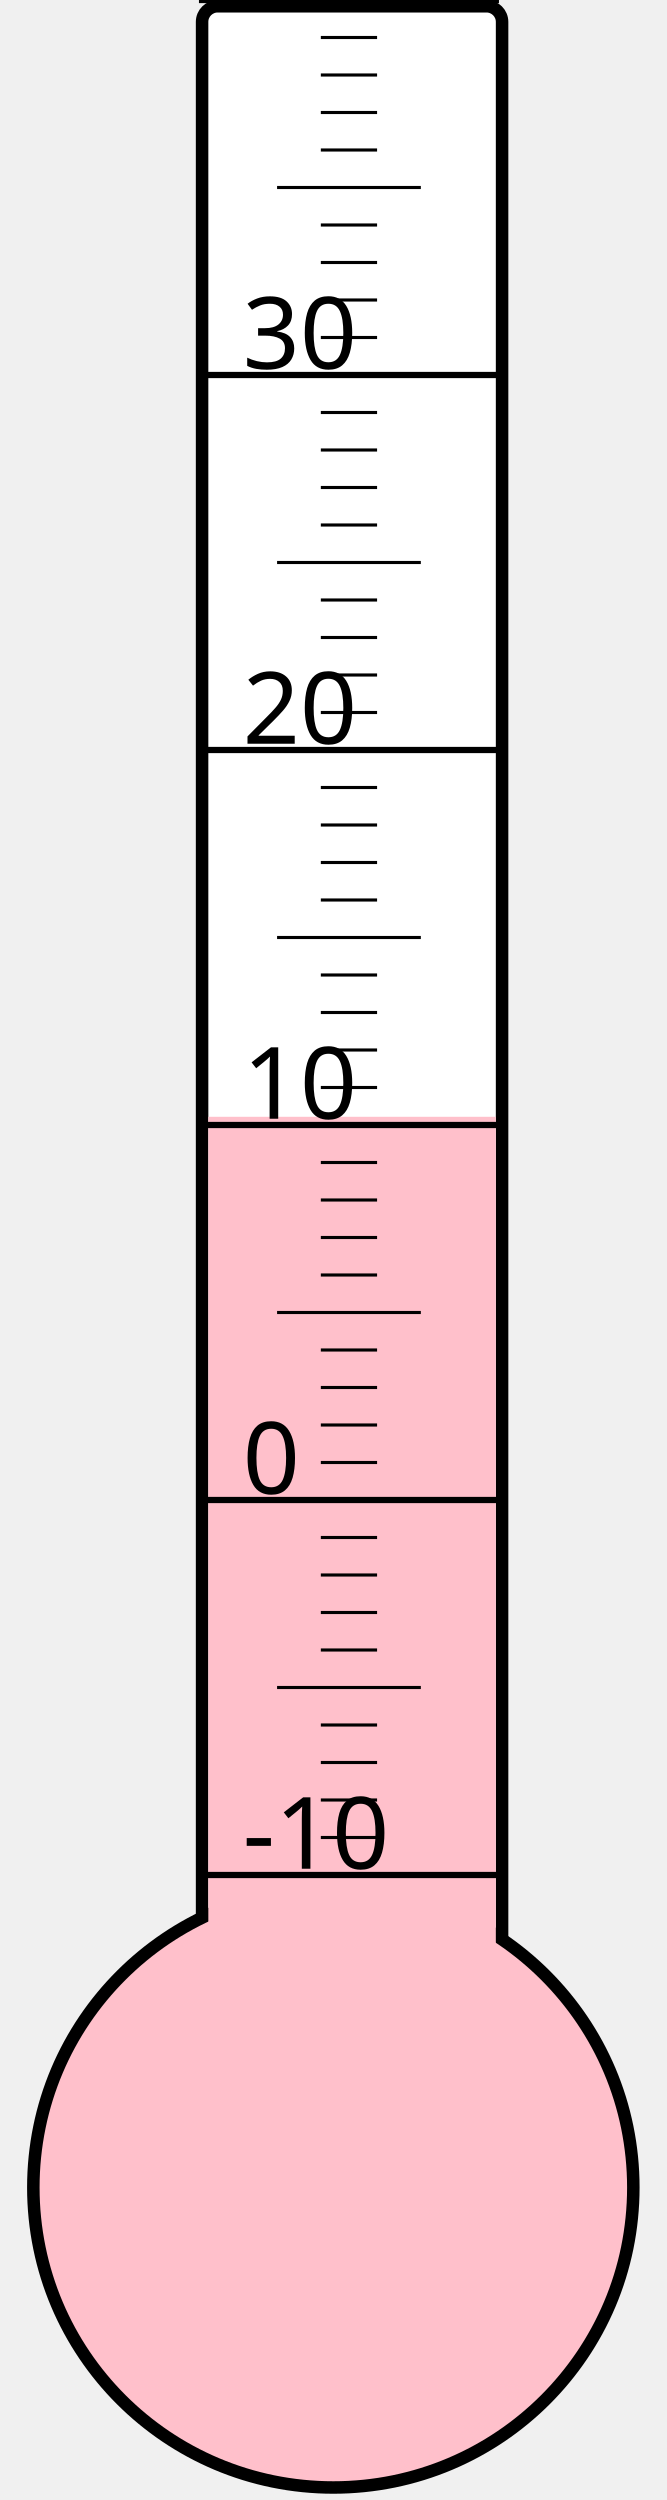
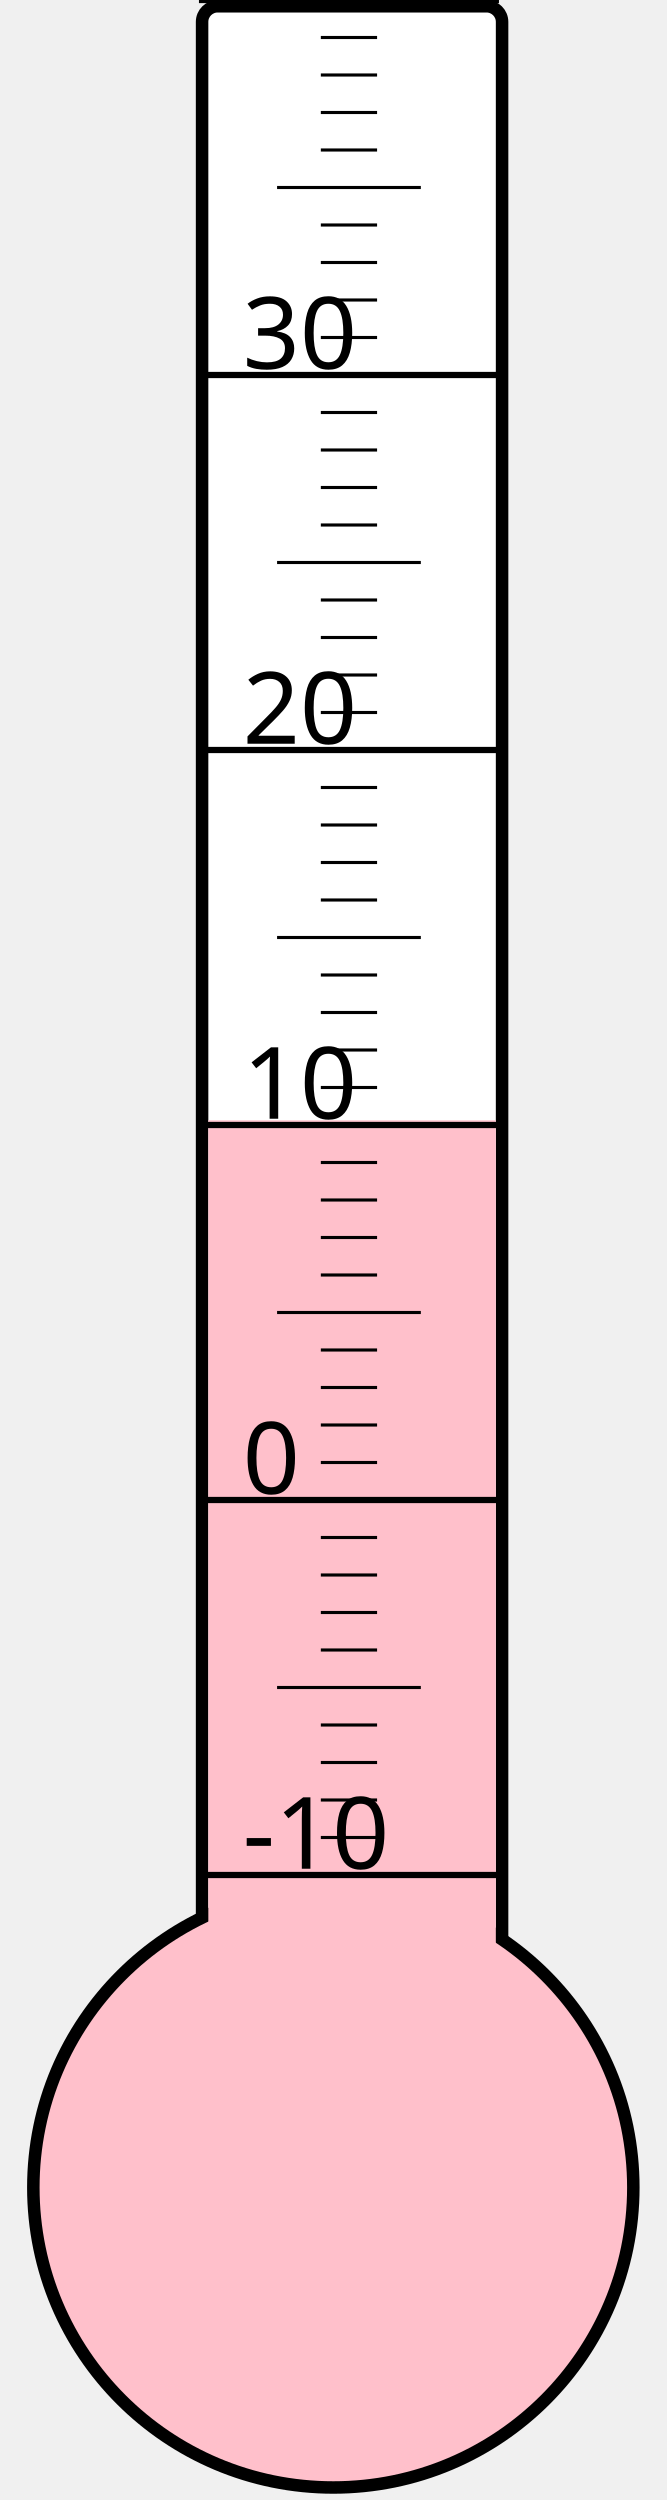
<svg xmlns="http://www.w3.org/2000/svg" width="40px" height="150px" viewBox="0 0 200 800">
  <rect width="200" height="800" x="0" y="0" style="fill: #ffffeb; fill-opacity: 0;" />
  <rect width="96" height="680" x="58" y="2" rx="5" ry="5" style="fill: white; fill-opacity: 1; stroke: black; stroke-width: 4;" />
  <circle cx="100" cy="700" r="96" style="fill: pink; stroke: black; stroke-width: 4;" />
-   <rect width="92" height="342.625" x="60" y="357.375" style="fill: pink; fill-opacity: 1; stroke-width: 0;" />
+   <rect width="92" height="341.5" x="60" y="358.5" style="fill: pink; fill-opacity: 1; stroke-width: 0;" />
  <text x="71" y="598" style="font-family: sans-serif; font-size: 24pt;">-10</text>
  <text x="71" y="478" style="font-family: sans-serif; font-size: 24pt;">0</text>
  <text x="71" y="358" style="font-family: sans-serif; font-size: 24pt;">10</text>
  <text x="71" y="238" style="font-family: sans-serif; font-size: 24pt;">20</text>
  <text x="71" y="118" style="font-family: sans-serif; font-size: 24pt;">30</text>
  <g style="stroke: black;">
    <line x1="57" y1="600" x2="153" y2="600" style="stroke-width: 2;" />
    <line x1="96" y1="588" x2="114" y2="588" style="stroke-width: 1;" />
    <line x1="96" y1="576" x2="114" y2="576" style="stroke-width: 1;" />
    <line x1="96" y1="564" x2="114" y2="564" style="stroke-width: 1;" />
    <line x1="96" y1="552" x2="114" y2="552" style="stroke-width: 1;" />
    <line x1="82" y1="540" x2="128" y2="540" style="stroke-width: 1;" />
    <line x1="96" y1="528" x2="114" y2="528" style="stroke-width: 1;" />
    <line x1="96" y1="516" x2="114" y2="516" style="stroke-width: 1;" />
    <line x1="96" y1="504" x2="114" y2="504" style="stroke-width: 1;" />
    <line x1="96" y1="492" x2="114" y2="492" style="stroke-width: 1;" />
    <line x1="57" y1="480" x2="153" y2="480" style="stroke-width: 2;" />
    <line x1="96" y1="468" x2="114" y2="468" style="stroke-width: 1;" />
    <line x1="96" y1="456" x2="114" y2="456" style="stroke-width: 1;" />
    <line x1="96" y1="444" x2="114" y2="444" style="stroke-width: 1;" />
    <line x1="96" y1="432" x2="114" y2="432" style="stroke-width: 1;" />
    <line x1="82" y1="420" x2="128" y2="420" style="stroke-width: 1;" />
    <line x1="96" y1="408" x2="114" y2="408" style="stroke-width: 1;" />
    <line x1="96" y1="396" x2="114" y2="396" style="stroke-width: 1;" />
    <line x1="96" y1="384" x2="114" y2="384" style="stroke-width: 1;" />
    <line x1="96" y1="372" x2="114" y2="372" style="stroke-width: 1;" />
    <line x1="57" y1="360" x2="153" y2="360" style="stroke-width: 2;" />
    <line x1="96" y1="348" x2="114" y2="348" style="stroke-width: 1;" />
    <line x1="96" y1="336" x2="114" y2="336" style="stroke-width: 1;" />
    <line x1="96" y1="324" x2="114" y2="324" style="stroke-width: 1;" />
    <line x1="96" y1="312" x2="114" y2="312" style="stroke-width: 1;" />
    <line x1="82" y1="300" x2="128" y2="300" style="stroke-width: 1;" />
    <line x1="96" y1="288" x2="114" y2="288" style="stroke-width: 1;" />
    <line x1="96" y1="276" x2="114" y2="276" style="stroke-width: 1;" />
    <line x1="96" y1="264" x2="114" y2="264" style="stroke-width: 1;" />
    <line x1="96" y1="252" x2="114" y2="252" style="stroke-width: 1;" />
    <line x1="57" y1="240" x2="153" y2="240" style="stroke-width: 2;" />
    <line x1="96" y1="228" x2="114" y2="228" style="stroke-width: 1;" />
    <line x1="96" y1="216" x2="114" y2="216" style="stroke-width: 1;" />
    <line x1="96" y1="204" x2="114" y2="204" style="stroke-width: 1;" />
    <line x1="96" y1="192" x2="114" y2="192" style="stroke-width: 1;" />
    <line x1="82" y1="180" x2="128" y2="180" style="stroke-width: 1;" />
    <line x1="96" y1="168" x2="114" y2="168" style="stroke-width: 1;" />
    <line x1="96" y1="156" x2="114" y2="156" style="stroke-width: 1;" />
    <line x1="96" y1="144" x2="114" y2="144" style="stroke-width: 1;" />
    <line x1="96" y1="132" x2="114" y2="132" style="stroke-width: 1;" />
    <line x1="57" y1="120" x2="153" y2="120" style="stroke-width: 2;" />
    <line x1="96" y1="108" x2="114" y2="108" style="stroke-width: 1;" />
    <line x1="96" y1="96" x2="114" y2="96" style="stroke-width: 1;" />
    <line x1="96" y1="84" x2="114" y2="84" style="stroke-width: 1;" />
    <line x1="96" y1="72" x2="114" y2="72" style="stroke-width: 1;" />
    <line x1="82" y1="60" x2="128" y2="60" style="stroke-width: 1;" />
    <line x1="96" y1="48" x2="114" y2="48" style="stroke-width: 1;" />
    <line x1="96" y1="36" x2="114" y2="36" style="stroke-width: 1;" />
    <line x1="96" y1="24" x2="114" y2="24" style="stroke-width: 1;" />
    <line x1="96" y1="12" x2="114" y2="12" style="stroke-width: 1;" />
    <line x1="57" y1="0" x2="153" y2="0" style="stroke-width: 2;" />
  </g>
</svg>
